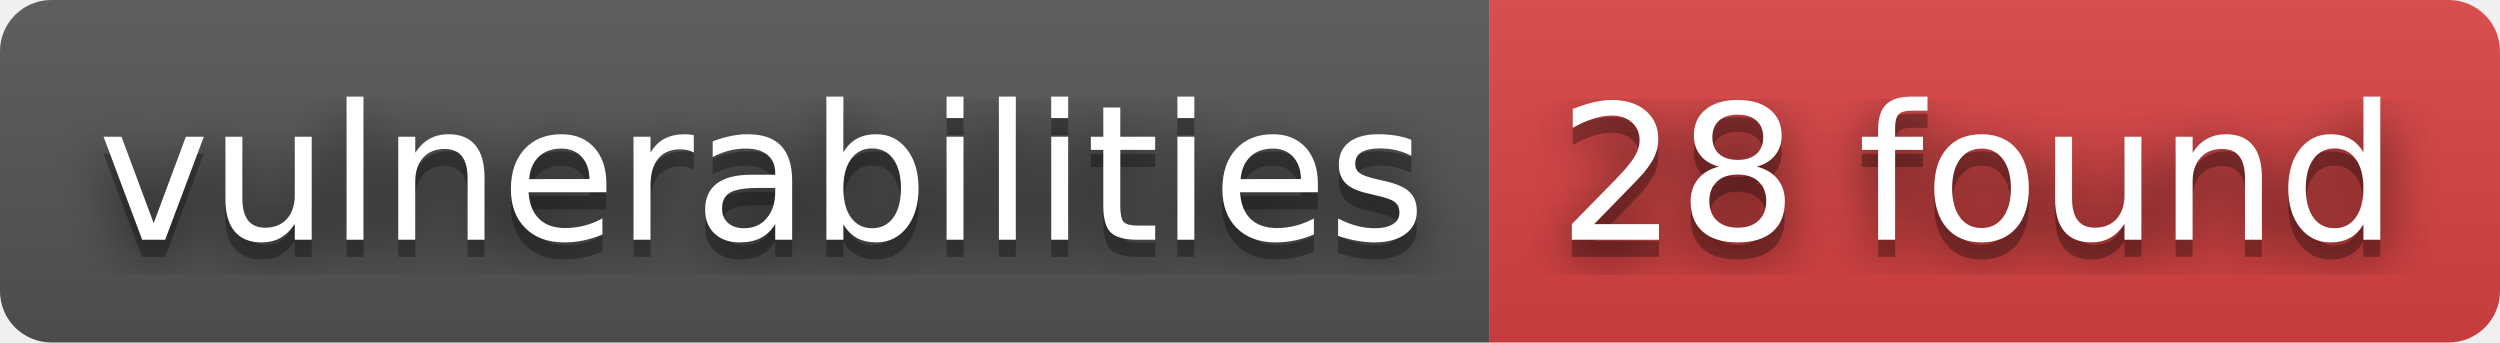
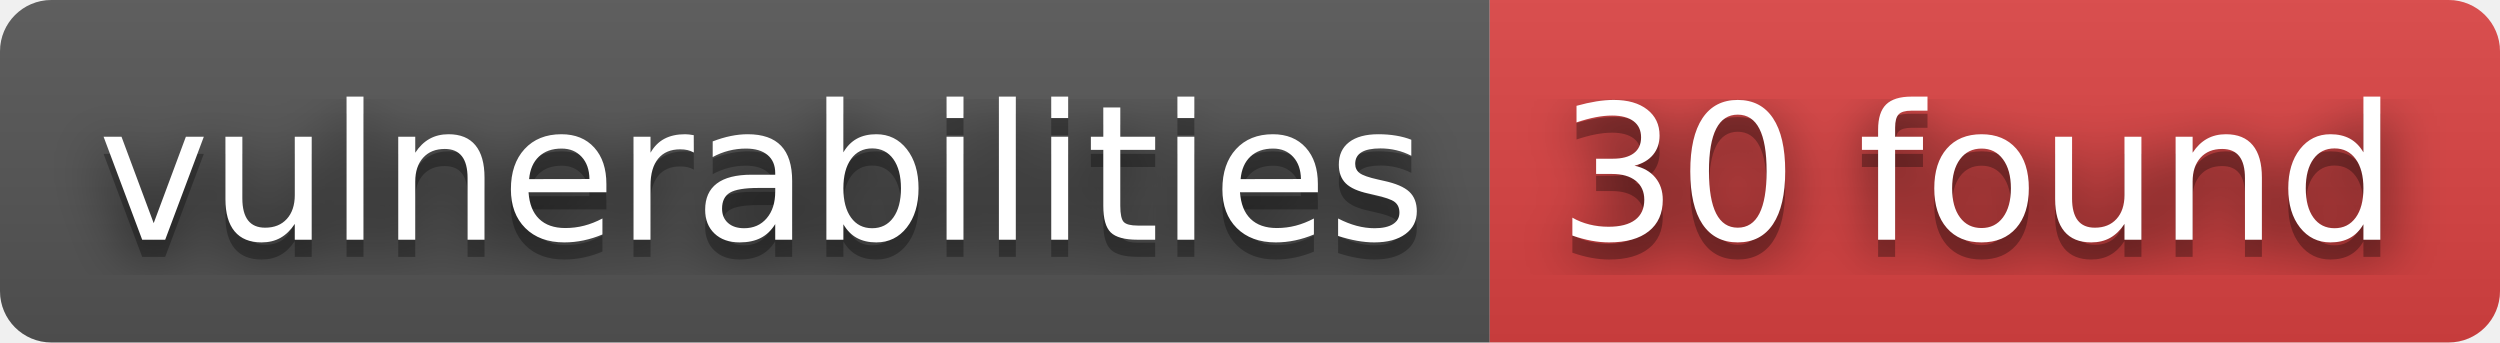
- <svg xmlns="http://www.w3.org/2000/svg" width="146" height="20" role="img" aria-label="vulnerabilities: 28 found">
+ <svg xmlns="http://www.w3.org/2000/svg" width="146" height="20" role="img" aria-label="vulnerabilities: 30 found">
  <filter id="blur">
    <feGaussianBlur stdDeviation="16" />
  </filter>
  <linearGradient id="s" x2="0" y2="100%">
    <stop offset="0" stop-color="#bbb" stop-opacity=".1" />
    <stop offset="1" stop-opacity=".1" />
  </linearGradient>
  <clipPath id="r">
    <rect width="146" height="20" rx="3" />
  </clipPath>
  <g clip-path="url(#r)">
    <rect width="87" height="20" fill="#555" />
    <rect x="87" width="59" height="20" fill="#dd4343" />
    <rect width="146" height="20" fill="url(#s)" />
  </g>
  <g fill="#fff" text-anchor="middle" font-family="Verdana,Geneva,DejaVu Sans,sans-serif" text-rendering="geometricPrecision" font-size="110">
    <g transform="scale(.1)">
      <g aria-hidden="true" fill="#010101">
        <text x="445" y="150" fill-opacity=".8" filter="url(#blur)" textLength="770">vulnerabilities</text>
        <text x="445" y="150" fill-opacity=".3" textLength="770">vulnerabilities</text>
      </g>
      <text x="445" y="140" textLength="770">vulnerabilities</text>
    </g>
    <g transform="scale(.1)">
      <g aria-hidden="true" fill="#010101">
-         <text x="1155" y="150" fill-opacity=".8" filter="url(#blur)" textLength="490">28 found</text>
-         <text x="1155" y="150" fill-opacity=".3" textLength="490">28 found</text>
+         <text x="1155" y="150" fill-opacity=".8" filter="url(#blur)" textLength="490">30 found</text>
+         <text x="1155" y="150" fill-opacity=".3" textLength="490">30 found</text>
      </g>
-       <text x="1155" y="140" textLength="490">28 found</text>
+       <text x="1155" y="140" textLength="490">30 found</text>
    </g>
  </g>
</svg>
